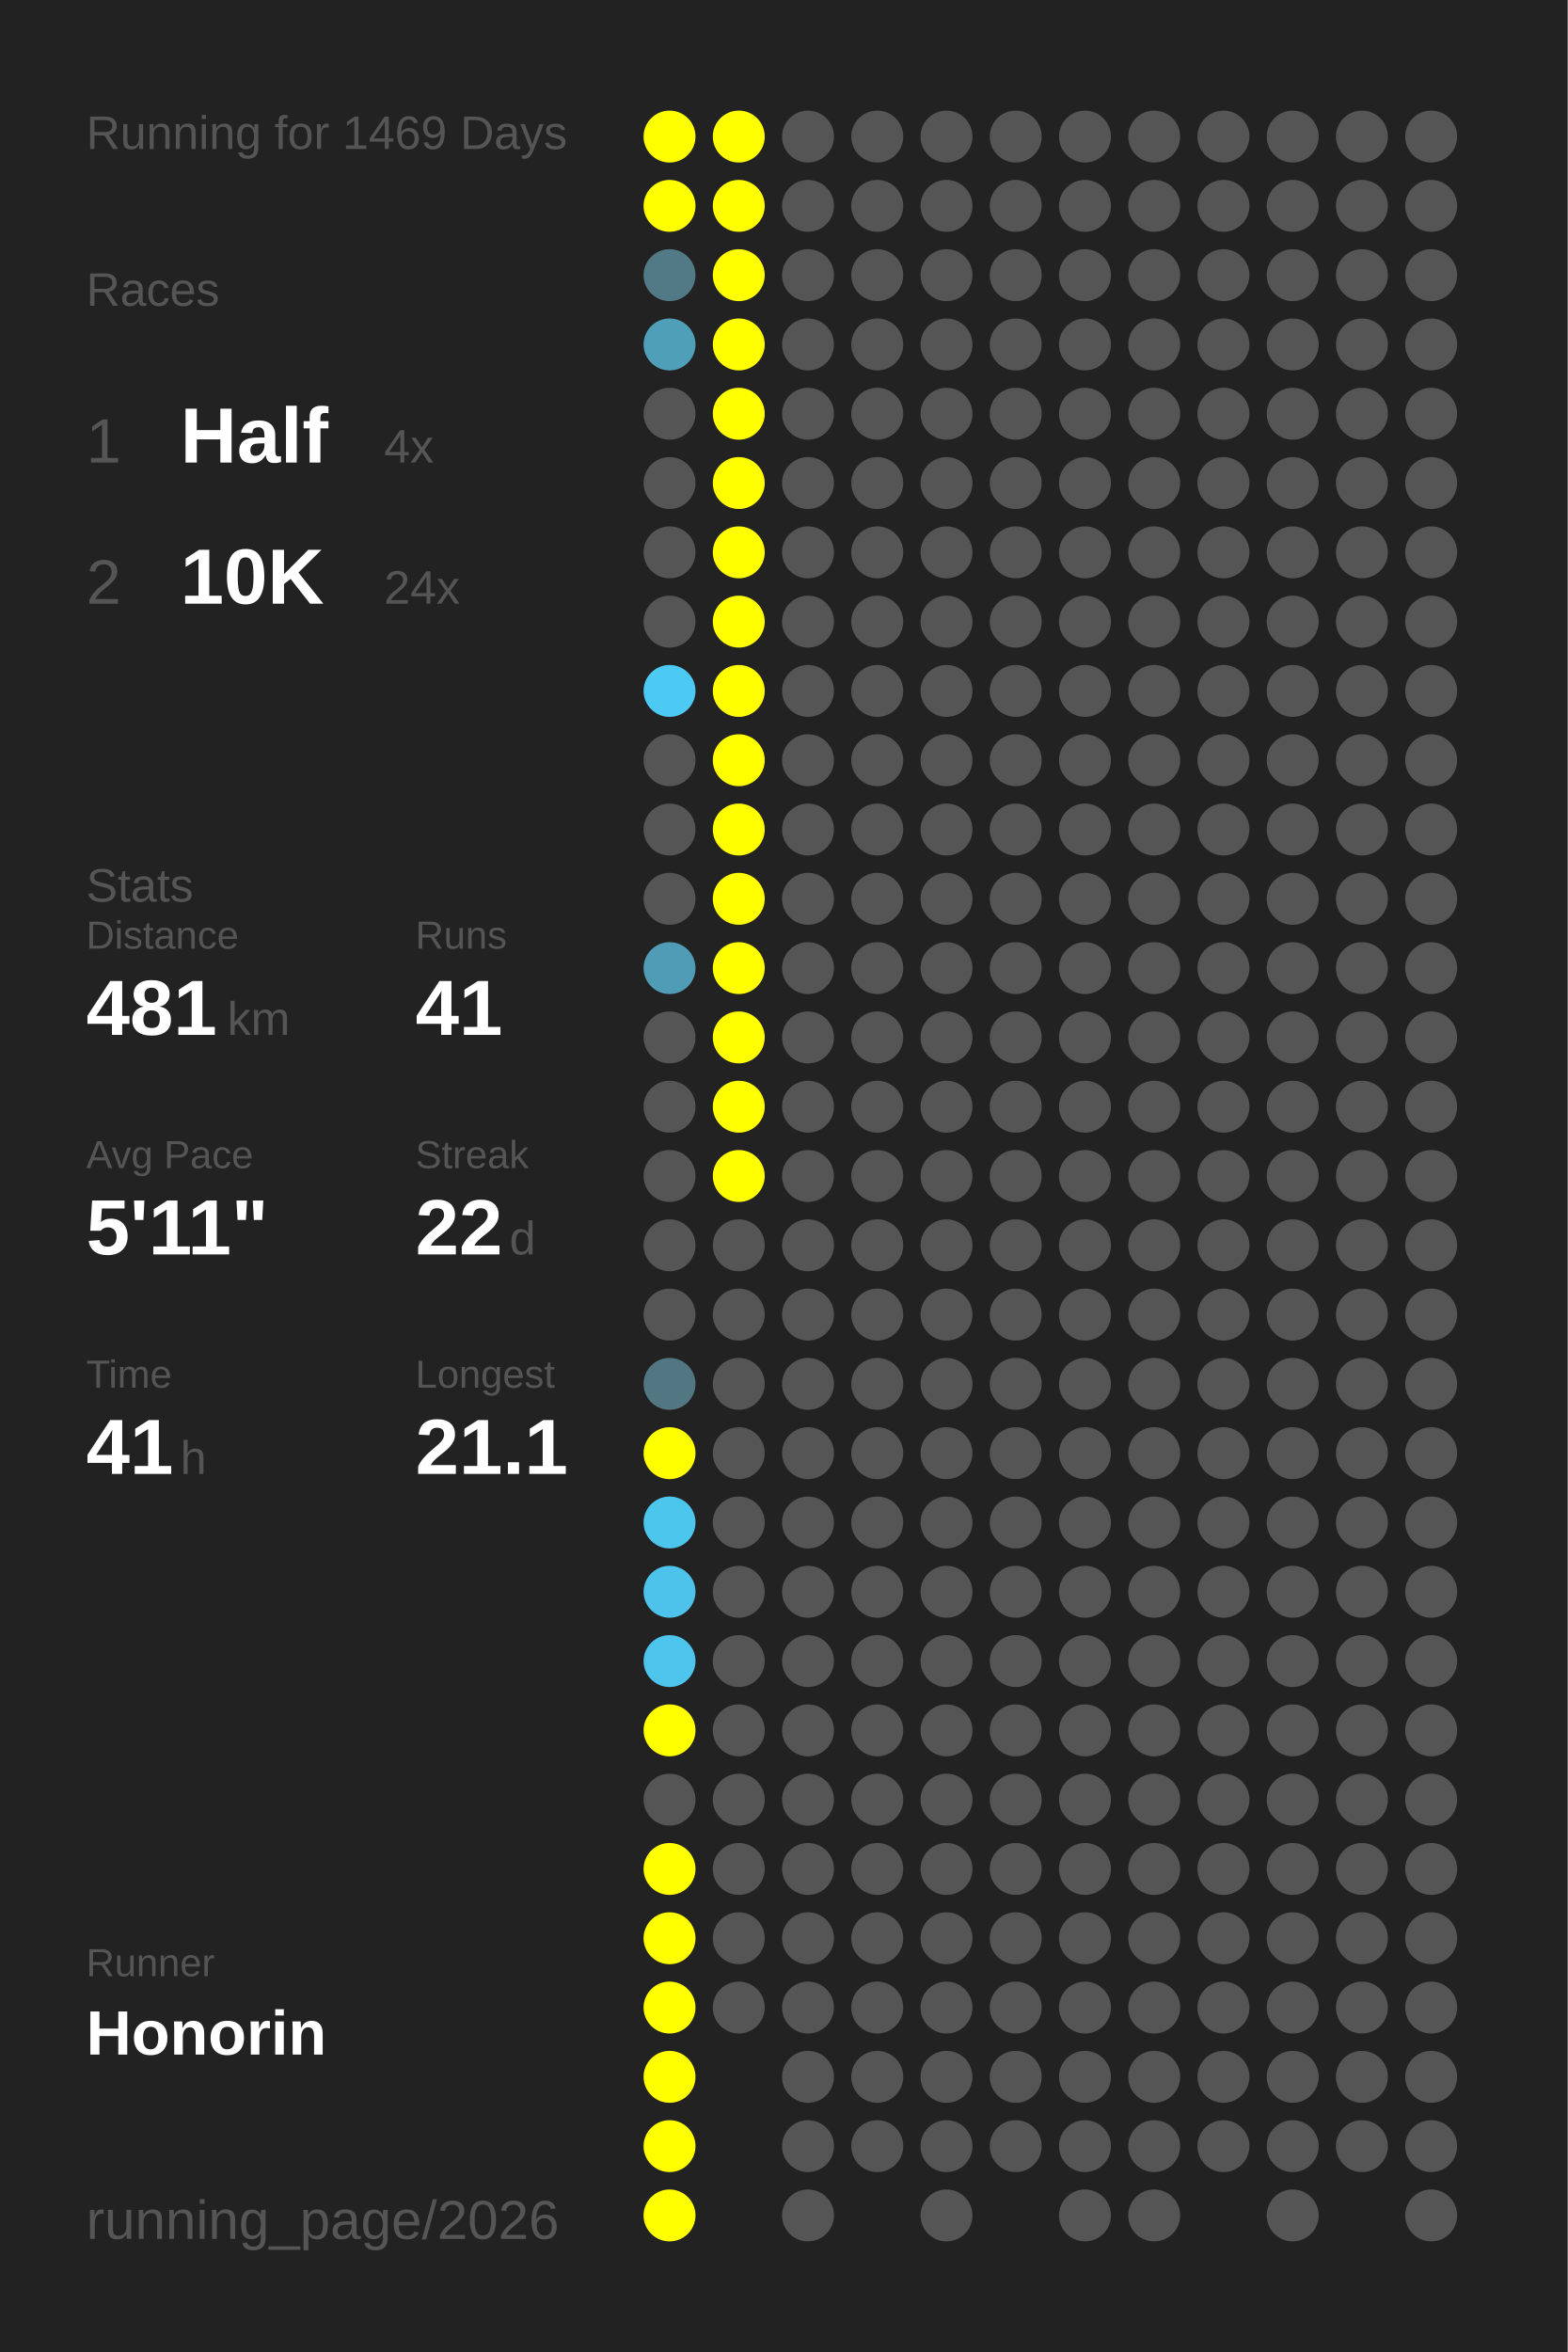
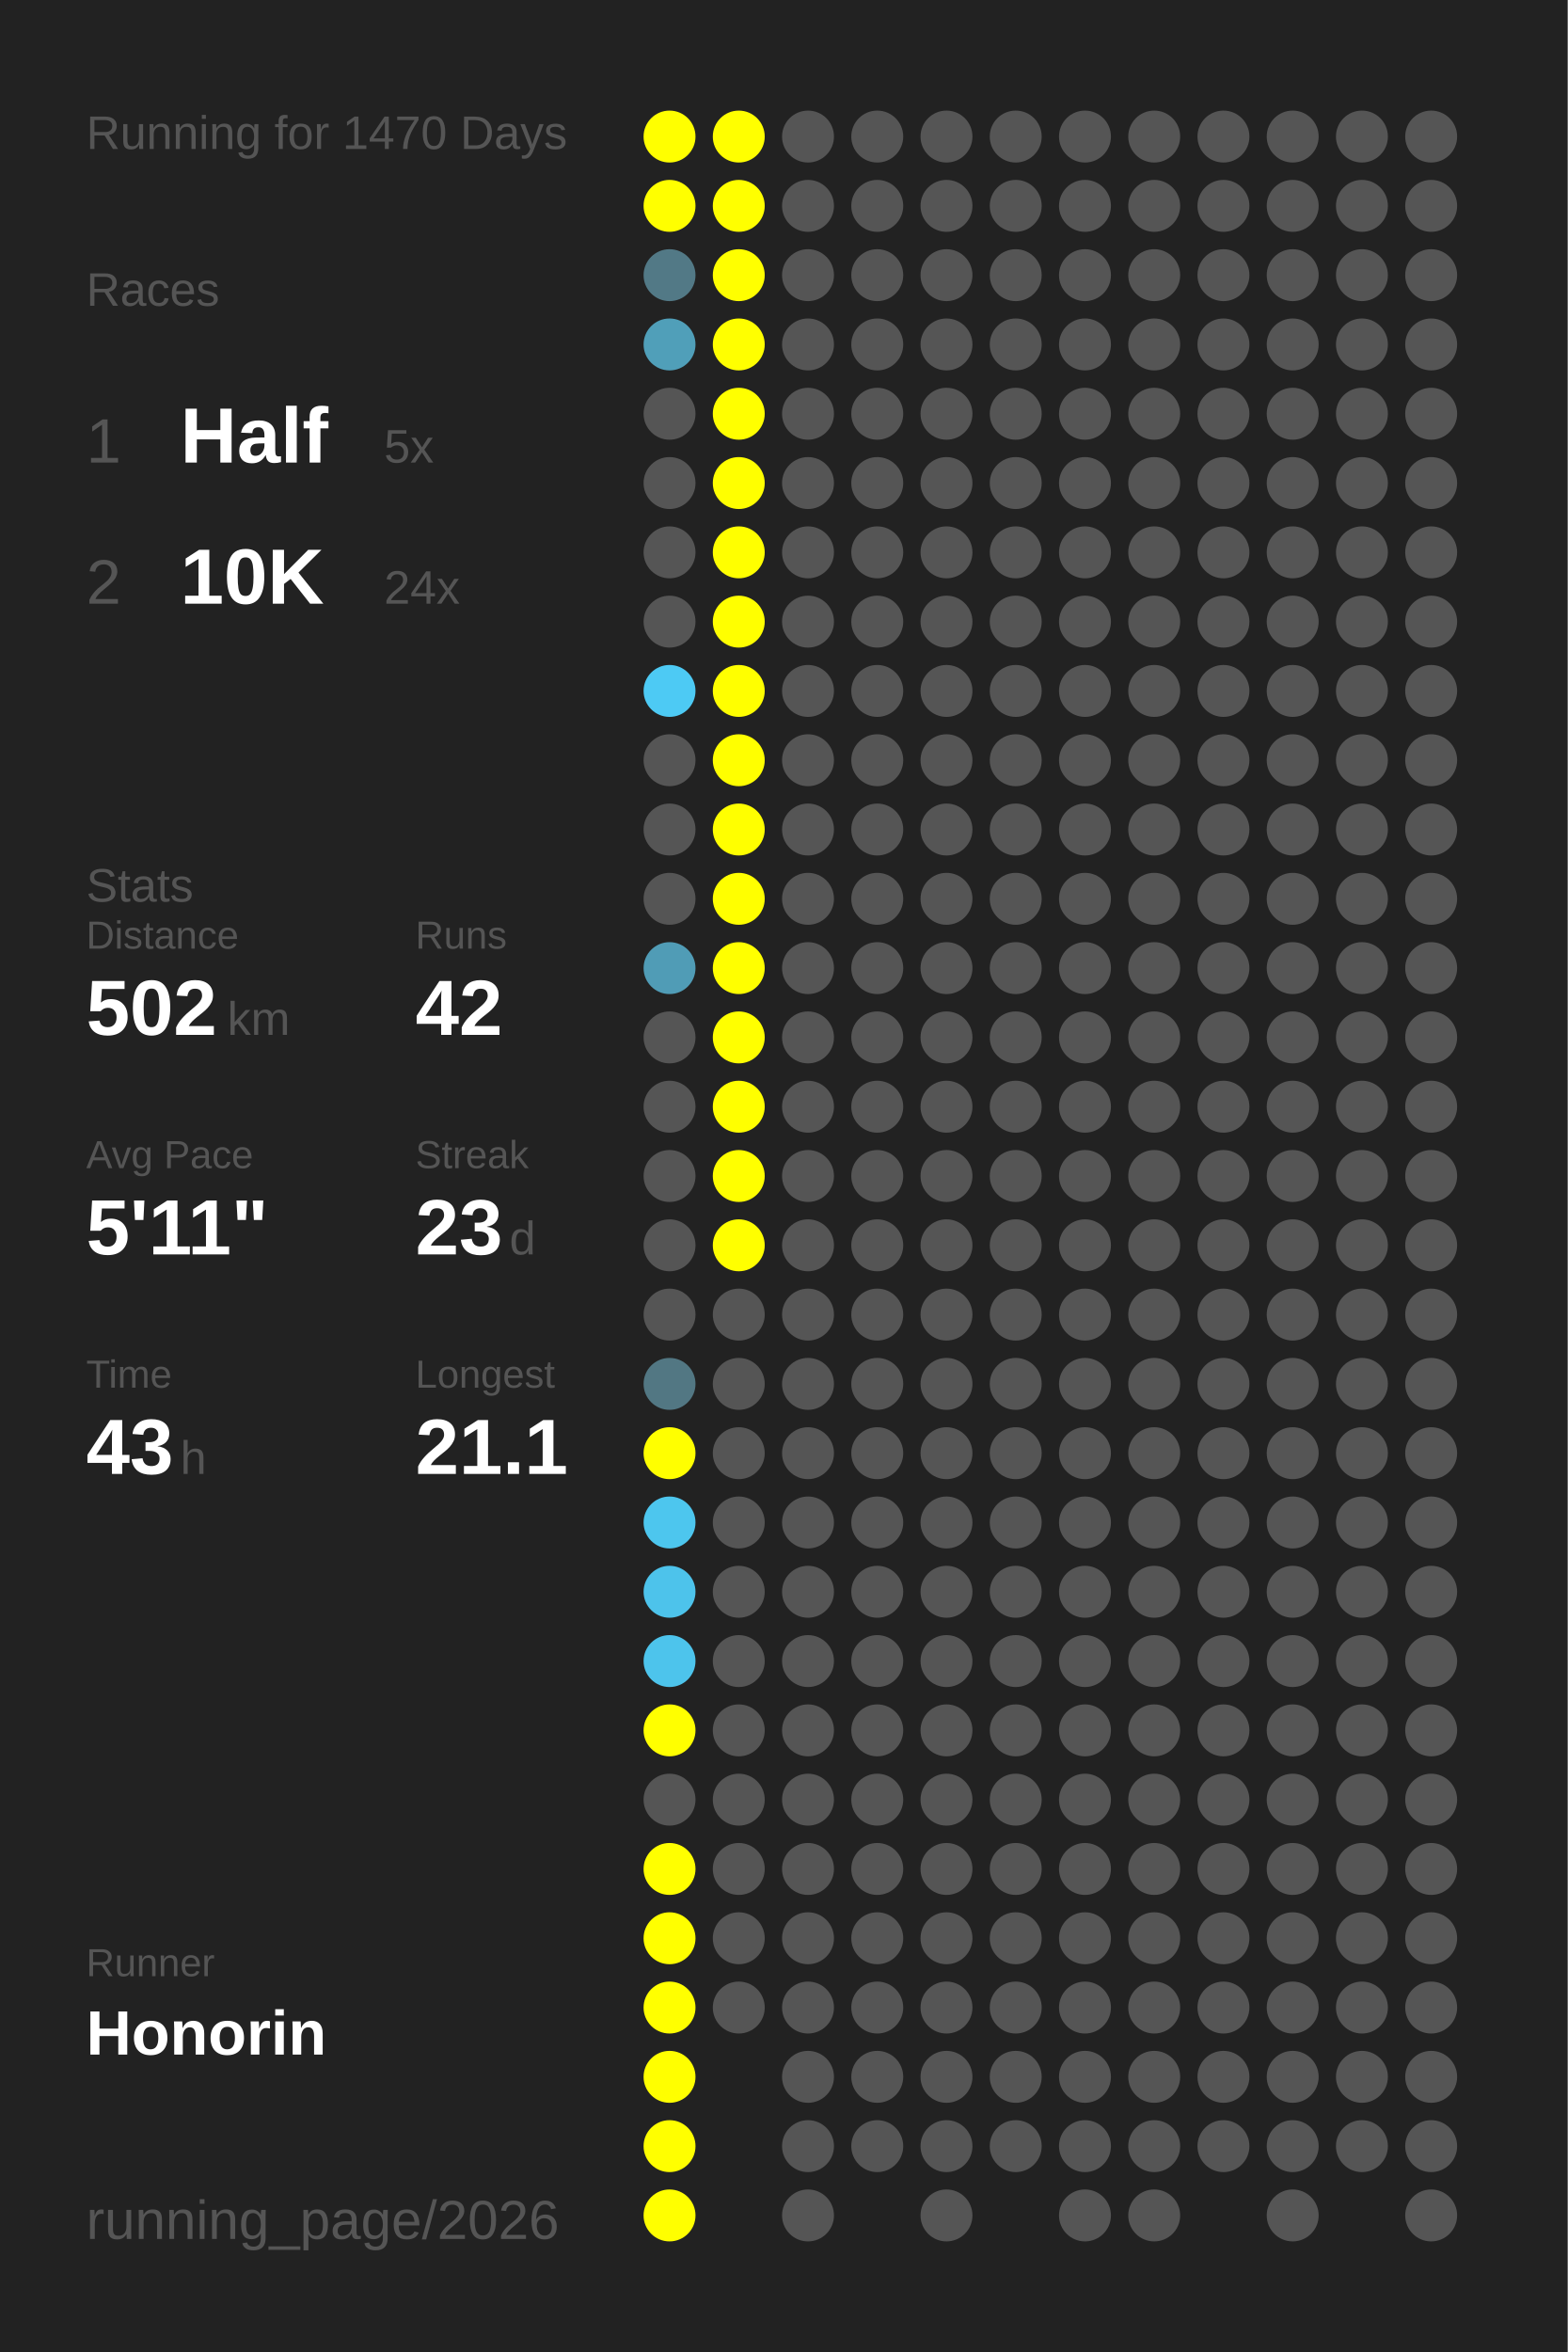
<svg xmlns="http://www.w3.org/2000/svg" baseProfile="full" height="300mm" version="1.1" viewBox="0,0,200,300" width="200mm">
  <defs />
  <rect fill="#222222" height="300" width="200" x="0" y="0" />
-   <text fill="#555555" style="font-size:6px; font-family:Arial;" x="11" y="19">Running for 1469 Days</text>
+   <text fill="#555555" style="font-size:6px; font-family:Arial;" x="11" y="19">Running for 1470 Days</text>
  <text fill="#555555" style="font-size:6px; font-family:Arial;" x="11" y="39">Races</text>
  <text fill="#555555" style="font-size:8px; font-family:Arial;" x="11" y="59">1</text>
  <text fill="#FFFFFF" style="font-size:10px; font-family:Arial; font-weight:bold;" x="23" y="59">Half</text>
-   <text fill="#555555" style="font-size:6px; font-family:Arial;" x="49" y="59">4x</text>
+   <text fill="#555555" style="font-size:6px; font-family:Arial;" x="49" y="59">5x</text>
  <text fill="#555555" style="font-size:8px; font-family:Arial;" x="11" y="77">2</text>
  <text fill="#FFFFFF" style="font-size:10px; font-family:Arial; font-weight:bold;" x="23" y="77">10K</text>
  <text fill="#555555" style="font-size:6px; font-family:Arial;" x="49" y="77">24x</text>
  <text fill="#555555" style="font-size:6px; font-family:Arial;" x="11" y="115">Stats</text>
  <text fill="#555555" style="font-size:5px; font-family:Arial;" x="11" y="121">Distance</text>
-   <text fill="#FFFFFF" style="font-size:10px; font-family:Arial; font-weight:bold;" x="11" y="132">481</text>
+   <text fill="#FFFFFF" style="font-size:10px; font-family:Arial; font-weight:bold;" x="11" y="132">502</text>
  <text fill="#555555" style="font-size:6px; font-family:Arial;" x="29" y="132">km</text>
  <text fill="#555555" style="font-size:5px; font-family:Arial;" x="53" y="121">Runs</text>
-   <text fill="#FFFFFF" style="font-size:10px; font-family:Arial; font-weight:bold;" x="53" y="132">41</text>
+   <text fill="#FFFFFF" style="font-size:10px; font-family:Arial; font-weight:bold;" x="53" y="132">42</text>
  <text fill="#555555" style="font-size:5px; font-family:Arial;" x="11" y="149">Avg Pace</text>
  <text fill="#FFFFFF" style="font-size:10px; font-family:Arial; font-weight:bold;" x="11" y="160">5'11"</text>
  <text fill="#555555" style="font-size:5px; font-family:Arial;" x="53" y="149">Streak</text>
-   <text fill="#FFFFFF" style="font-size:10px; font-family:Arial; font-weight:bold;" x="53" y="160">22</text>
+   <text fill="#FFFFFF" style="font-size:10px; font-family:Arial; font-weight:bold;" x="53" y="160">23</text>
  <text fill="#555555" style="font-size:6px; font-family:Arial;" x="65" y="160">d</text>
  <text fill="#555555" style="font-size:5px; font-family:Arial;" x="11" y="177">Time</text>
-   <text fill="#FFFFFF" style="font-size:10px; font-family:Arial; font-weight:bold;" x="11" y="188">41</text>
+   <text fill="#FFFFFF" style="font-size:10px; font-family:Arial; font-weight:bold;" x="11" y="188">43</text>
  <text fill="#555555" style="font-size:6px; font-family:Arial;" x="23" y="188">h</text>
  <text fill="#555555" style="font-size:5px; font-family:Arial;" x="53" y="177">Longest</text>
  <text fill="#FFFFFF" style="font-size:10px; font-family:Arial; font-weight:bold;" x="53" y="188">21.1</text>
  <text fill="#555555" style="font-size:5px; font-family:Arial;" x="11" y="252.065">Runner</text>
  <text fill="#FFFFFF" style="font-size:8px; font-family:Arial; font-weight:bold;" x="11" y="262.065">Honorin</text>
  <text fill="#555555" style="font-size:7px; font-family:Arial;" x="11" y="285.581">running_page/2026</text>
  <circle cx="85.417" cy="17.419" fill="#FFFF00" r="3.312" />
  <circle cx="85.417" cy="26.258" fill="#FFFF00" r="3.312" />
  <circle cx="85.417" cy="35.097" fill="#527986" r="3.312" />
  <circle cx="85.417" cy="43.935" fill="#509fb9" r="3.312" />
  <circle cx="85.417" cy="52.774" fill="#555555" r="3.312" />
  <circle cx="85.417" cy="61.613" fill="#555555" r="3.312" />
  <circle cx="85.417" cy="70.452" fill="#555555" r="3.312" />
  <circle cx="85.417" cy="79.29" fill="#555555" r="3.312" />
  <circle cx="85.417" cy="88.129" fill="#4dcaf4" r="3.312" />
  <circle cx="85.417" cy="96.968" fill="#555555" r="3.312" />
  <circle cx="85.417" cy="105.806" fill="#555555" r="3.312" />
  <circle cx="85.417" cy="114.645" fill="#555555" r="3.312" />
  <circle cx="85.417" cy="123.484" fill="#509cb6" r="3.312" />
  <circle cx="85.417" cy="132.323" fill="#555555" r="3.312" />
  <circle cx="85.417" cy="141.161" fill="#555555" r="3.312" />
  <circle cx="85.417" cy="150" fill="#555555" r="3.312" />
  <circle cx="85.417" cy="158.839" fill="#555555" r="3.312" />
  <circle cx="85.417" cy="167.677" fill="#555555" r="3.312" />
  <circle cx="85.417" cy="176.516" fill="#527783" r="3.312" />
  <circle cx="85.417" cy="185.355" fill="#FFFF00" r="3.312" />
  <circle cx="85.417" cy="194.194" fill="#4dc6ee" r="3.312" />
  <circle cx="85.417" cy="203.032" fill="#4dc3eb" r="3.312" />
  <circle cx="85.417" cy="211.871" fill="#4dc4ec" r="3.312" />
  <circle cx="85.417" cy="220.71" fill="#FFFF00" r="3.312" />
  <circle cx="85.417" cy="229.548" fill="#555555" r="3.312" />
  <circle cx="85.417" cy="238.387" fill="#FFFF00" r="3.312" />
  <circle cx="85.417" cy="247.226" fill="#FFFF00" r="3.312" />
  <circle cx="85.417" cy="256.065" fill="#FFFF00" r="3.312" />
  <circle cx="85.417" cy="264.903" fill="#FFFF00" r="3.312" />
  <circle cx="85.417" cy="273.742" fill="#FFFF00" r="3.312" />
  <circle cx="85.417" cy="282.581" fill="#FFFF00" r="3.312" />
  <circle cx="94.25" cy="17.419" fill="#FFFF00" r="3.312" />
  <circle cx="94.25" cy="26.258" fill="#FFFF00" r="3.312" />
  <circle cx="94.25" cy="35.097" fill="#FFFF00" r="3.312" />
  <circle cx="94.25" cy="43.935" fill="#FFFF00" r="3.312" />
  <circle cx="94.25" cy="52.774" fill="#FFFF00" r="3.312" />
  <circle cx="94.25" cy="61.613" fill="#FFFF00" r="3.312" />
  <circle cx="94.25" cy="70.452" fill="#FFFF00" r="3.312" />
  <circle cx="94.25" cy="79.29" fill="#FFFF00" r="3.312" />
  <circle cx="94.25" cy="88.129" fill="#FFFF00" r="3.312" />
  <circle cx="94.25" cy="96.968" fill="#FFFF00" r="3.312" />
  <circle cx="94.25" cy="105.806" fill="#FFFF00" r="3.312" />
  <circle cx="94.25" cy="114.645" fill="#FFFF00" r="3.312" />
  <circle cx="94.25" cy="123.484" fill="#FFFF00" r="3.312" />
  <circle cx="94.25" cy="132.323" fill="#FFFF00" r="3.312" />
  <circle cx="94.25" cy="141.161" fill="#FFFF00" r="3.312" />
  <circle cx="94.25" cy="150" fill="#FFFF00" r="3.312" />
-   <circle cx="94.25" cy="158.839" fill="#555555" r="3.312" />
+   <circle cx="94.25" cy="158.839" fill="#FFFF00" r="3.312" />
  <circle cx="94.25" cy="167.677" fill="#555555" r="3.312" />
  <circle cx="94.25" cy="176.516" fill="#555555" r="3.312" />
  <circle cx="94.25" cy="185.355" fill="#555555" r="3.312" />
  <circle cx="94.25" cy="194.194" fill="#555555" r="3.312" />
  <circle cx="94.25" cy="203.032" fill="#555555" r="3.312" />
  <circle cx="94.25" cy="211.871" fill="#555555" r="3.312" />
  <circle cx="94.25" cy="220.71" fill="#555555" r="3.312" />
  <circle cx="94.25" cy="229.548" fill="#555555" r="3.312" />
  <circle cx="94.25" cy="238.387" fill="#555555" r="3.312" />
  <circle cx="94.25" cy="247.226" fill="#555555" r="3.312" />
  <circle cx="94.25" cy="256.065" fill="#555555" r="3.312" />
  <circle cx="103.083" cy="17.419" fill="#555555" r="3.312" />
  <circle cx="103.083" cy="26.258" fill="#555555" r="3.312" />
  <circle cx="103.083" cy="35.097" fill="#555555" r="3.312" />
  <circle cx="103.083" cy="43.935" fill="#555555" r="3.312" />
  <circle cx="103.083" cy="52.774" fill="#555555" r="3.312" />
  <circle cx="103.083" cy="61.613" fill="#555555" r="3.312" />
  <circle cx="103.083" cy="70.452" fill="#555555" r="3.312" />
  <circle cx="103.083" cy="79.29" fill="#555555" r="3.312" />
  <circle cx="103.083" cy="88.129" fill="#555555" r="3.312" />
  <circle cx="103.083" cy="96.968" fill="#555555" r="3.312" />
  <circle cx="103.083" cy="105.806" fill="#555555" r="3.312" />
  <circle cx="103.083" cy="114.645" fill="#555555" r="3.312" />
  <circle cx="103.083" cy="123.484" fill="#555555" r="3.312" />
  <circle cx="103.083" cy="132.323" fill="#555555" r="3.312" />
  <circle cx="103.083" cy="141.161" fill="#555555" r="3.312" />
  <circle cx="103.083" cy="150" fill="#555555" r="3.312" />
  <circle cx="103.083" cy="158.839" fill="#555555" r="3.312" />
  <circle cx="103.083" cy="167.677" fill="#555555" r="3.312" />
  <circle cx="103.083" cy="176.516" fill="#555555" r="3.312" />
  <circle cx="103.083" cy="185.355" fill="#555555" r="3.312" />
  <circle cx="103.083" cy="194.194" fill="#555555" r="3.312" />
  <circle cx="103.083" cy="203.032" fill="#555555" r="3.312" />
  <circle cx="103.083" cy="211.871" fill="#555555" r="3.312" />
  <circle cx="103.083" cy="220.71" fill="#555555" r="3.312" />
  <circle cx="103.083" cy="229.548" fill="#555555" r="3.312" />
  <circle cx="103.083" cy="238.387" fill="#555555" r="3.312" />
  <circle cx="103.083" cy="247.226" fill="#555555" r="3.312" />
  <circle cx="103.083" cy="256.065" fill="#555555" r="3.312" />
  <circle cx="103.083" cy="264.903" fill="#555555" r="3.312" />
  <circle cx="103.083" cy="273.742" fill="#555555" r="3.312" />
  <circle cx="103.083" cy="282.581" fill="#555555" r="3.312" />
  <circle cx="111.917" cy="17.419" fill="#555555" r="3.312" />
  <circle cx="111.917" cy="26.258" fill="#555555" r="3.312" />
  <circle cx="111.917" cy="35.097" fill="#555555" r="3.312" />
  <circle cx="111.917" cy="43.935" fill="#555555" r="3.312" />
  <circle cx="111.917" cy="52.774" fill="#555555" r="3.312" />
  <circle cx="111.917" cy="61.613" fill="#555555" r="3.312" />
  <circle cx="111.917" cy="70.452" fill="#555555" r="3.312" />
  <circle cx="111.917" cy="79.29" fill="#555555" r="3.312" />
  <circle cx="111.917" cy="88.129" fill="#555555" r="3.312" />
  <circle cx="111.917" cy="96.968" fill="#555555" r="3.312" />
  <circle cx="111.917" cy="105.806" fill="#555555" r="3.312" />
  <circle cx="111.917" cy="114.645" fill="#555555" r="3.312" />
  <circle cx="111.917" cy="123.484" fill="#555555" r="3.312" />
  <circle cx="111.917" cy="132.323" fill="#555555" r="3.312" />
  <circle cx="111.917" cy="141.161" fill="#555555" r="3.312" />
  <circle cx="111.917" cy="150" fill="#555555" r="3.312" />
  <circle cx="111.917" cy="158.839" fill="#555555" r="3.312" />
  <circle cx="111.917" cy="167.677" fill="#555555" r="3.312" />
  <circle cx="111.917" cy="176.516" fill="#555555" r="3.312" />
  <circle cx="111.917" cy="185.355" fill="#555555" r="3.312" />
  <circle cx="111.917" cy="194.194" fill="#555555" r="3.312" />
  <circle cx="111.917" cy="203.032" fill="#555555" r="3.312" />
  <circle cx="111.917" cy="211.871" fill="#555555" r="3.312" />
  <circle cx="111.917" cy="220.71" fill="#555555" r="3.312" />
  <circle cx="111.917" cy="229.548" fill="#555555" r="3.312" />
  <circle cx="111.917" cy="238.387" fill="#555555" r="3.312" />
  <circle cx="111.917" cy="247.226" fill="#555555" r="3.312" />
  <circle cx="111.917" cy="256.065" fill="#555555" r="3.312" />
  <circle cx="111.917" cy="264.903" fill="#555555" r="3.312" />
  <circle cx="111.917" cy="273.742" fill="#555555" r="3.312" />
  <circle cx="120.75" cy="17.419" fill="#555555" r="3.312" />
  <circle cx="120.75" cy="26.258" fill="#555555" r="3.312" />
  <circle cx="120.75" cy="35.097" fill="#555555" r="3.312" />
  <circle cx="120.75" cy="43.935" fill="#555555" r="3.312" />
  <circle cx="120.75" cy="52.774" fill="#555555" r="3.312" />
  <circle cx="120.75" cy="61.613" fill="#555555" r="3.312" />
  <circle cx="120.75" cy="70.452" fill="#555555" r="3.312" />
  <circle cx="120.75" cy="79.29" fill="#555555" r="3.312" />
  <circle cx="120.75" cy="88.129" fill="#555555" r="3.312" />
  <circle cx="120.75" cy="96.968" fill="#555555" r="3.312" />
  <circle cx="120.75" cy="105.806" fill="#555555" r="3.312" />
  <circle cx="120.75" cy="114.645" fill="#555555" r="3.312" />
  <circle cx="120.75" cy="123.484" fill="#555555" r="3.312" />
  <circle cx="120.75" cy="132.323" fill="#555555" r="3.312" />
  <circle cx="120.75" cy="141.161" fill="#555555" r="3.312" />
  <circle cx="120.75" cy="150" fill="#555555" r="3.312" />
  <circle cx="120.75" cy="158.839" fill="#555555" r="3.312" />
  <circle cx="120.75" cy="167.677" fill="#555555" r="3.312" />
  <circle cx="120.75" cy="176.516" fill="#555555" r="3.312" />
  <circle cx="120.75" cy="185.355" fill="#555555" r="3.312" />
  <circle cx="120.75" cy="194.194" fill="#555555" r="3.312" />
  <circle cx="120.75" cy="203.032" fill="#555555" r="3.312" />
  <circle cx="120.75" cy="211.871" fill="#555555" r="3.312" />
  <circle cx="120.75" cy="220.71" fill="#555555" r="3.312" />
  <circle cx="120.75" cy="229.548" fill="#555555" r="3.312" />
  <circle cx="120.75" cy="238.387" fill="#555555" r="3.312" />
  <circle cx="120.75" cy="247.226" fill="#555555" r="3.312" />
  <circle cx="120.75" cy="256.065" fill="#555555" r="3.312" />
  <circle cx="120.75" cy="264.903" fill="#555555" r="3.312" />
  <circle cx="120.75" cy="273.742" fill="#555555" r="3.312" />
  <circle cx="120.75" cy="282.581" fill="#555555" r="3.312" />
  <circle cx="129.583" cy="17.419" fill="#555555" r="3.312" />
  <circle cx="129.583" cy="26.258" fill="#555555" r="3.312" />
  <circle cx="129.583" cy="35.097" fill="#555555" r="3.312" />
  <circle cx="129.583" cy="43.935" fill="#555555" r="3.312" />
  <circle cx="129.583" cy="52.774" fill="#555555" r="3.312" />
  <circle cx="129.583" cy="61.613" fill="#555555" r="3.312" />
  <circle cx="129.583" cy="70.452" fill="#555555" r="3.312" />
  <circle cx="129.583" cy="79.29" fill="#555555" r="3.312" />
  <circle cx="129.583" cy="88.129" fill="#555555" r="3.312" />
  <circle cx="129.583" cy="96.968" fill="#555555" r="3.312" />
  <circle cx="129.583" cy="105.806" fill="#555555" r="3.312" />
  <circle cx="129.583" cy="114.645" fill="#555555" r="3.312" />
  <circle cx="129.583" cy="123.484" fill="#555555" r="3.312" />
  <circle cx="129.583" cy="132.323" fill="#555555" r="3.312" />
  <circle cx="129.583" cy="141.161" fill="#555555" r="3.312" />
  <circle cx="129.583" cy="150" fill="#555555" r="3.312" />
  <circle cx="129.583" cy="158.839" fill="#555555" r="3.312" />
  <circle cx="129.583" cy="167.677" fill="#555555" r="3.312" />
  <circle cx="129.583" cy="176.516" fill="#555555" r="3.312" />
  <circle cx="129.583" cy="185.355" fill="#555555" r="3.312" />
  <circle cx="129.583" cy="194.194" fill="#555555" r="3.312" />
  <circle cx="129.583" cy="203.032" fill="#555555" r="3.312" />
  <circle cx="129.583" cy="211.871" fill="#555555" r="3.312" />
  <circle cx="129.583" cy="220.71" fill="#555555" r="3.312" />
  <circle cx="129.583" cy="229.548" fill="#555555" r="3.312" />
  <circle cx="129.583" cy="238.387" fill="#555555" r="3.312" />
  <circle cx="129.583" cy="247.226" fill="#555555" r="3.312" />
  <circle cx="129.583" cy="256.065" fill="#555555" r="3.312" />
  <circle cx="129.583" cy="264.903" fill="#555555" r="3.312" />
  <circle cx="129.583" cy="273.742" fill="#555555" r="3.312" />
  <circle cx="138.417" cy="17.419" fill="#555555" r="3.312" />
  <circle cx="138.417" cy="26.258" fill="#555555" r="3.312" />
  <circle cx="138.417" cy="35.097" fill="#555555" r="3.312" />
  <circle cx="138.417" cy="43.935" fill="#555555" r="3.312" />
  <circle cx="138.417" cy="52.774" fill="#555555" r="3.312" />
  <circle cx="138.417" cy="61.613" fill="#555555" r="3.312" />
  <circle cx="138.417" cy="70.452" fill="#555555" r="3.312" />
  <circle cx="138.417" cy="79.29" fill="#555555" r="3.312" />
  <circle cx="138.417" cy="88.129" fill="#555555" r="3.312" />
  <circle cx="138.417" cy="96.968" fill="#555555" r="3.312" />
  <circle cx="138.417" cy="105.806" fill="#555555" r="3.312" />
  <circle cx="138.417" cy="114.645" fill="#555555" r="3.312" />
  <circle cx="138.417" cy="123.484" fill="#555555" r="3.312" />
  <circle cx="138.417" cy="132.323" fill="#555555" r="3.312" />
  <circle cx="138.417" cy="141.161" fill="#555555" r="3.312" />
  <circle cx="138.417" cy="150" fill="#555555" r="3.312" />
  <circle cx="138.417" cy="158.839" fill="#555555" r="3.312" />
  <circle cx="138.417" cy="167.677" fill="#555555" r="3.312" />
  <circle cx="138.417" cy="176.516" fill="#555555" r="3.312" />
  <circle cx="138.417" cy="185.355" fill="#555555" r="3.312" />
  <circle cx="138.417" cy="194.194" fill="#555555" r="3.312" />
  <circle cx="138.417" cy="203.032" fill="#555555" r="3.312" />
  <circle cx="138.417" cy="211.871" fill="#555555" r="3.312" />
  <circle cx="138.417" cy="220.71" fill="#555555" r="3.312" />
  <circle cx="138.417" cy="229.548" fill="#555555" r="3.312" />
  <circle cx="138.417" cy="238.387" fill="#555555" r="3.312" />
  <circle cx="138.417" cy="247.226" fill="#555555" r="3.312" />
  <circle cx="138.417" cy="256.065" fill="#555555" r="3.312" />
  <circle cx="138.417" cy="264.903" fill="#555555" r="3.312" />
  <circle cx="138.417" cy="273.742" fill="#555555" r="3.312" />
  <circle cx="138.417" cy="282.581" fill="#555555" r="3.312" />
  <circle cx="147.25" cy="17.419" fill="#555555" r="3.312" />
  <circle cx="147.25" cy="26.258" fill="#555555" r="3.312" />
  <circle cx="147.25" cy="35.097" fill="#555555" r="3.312" />
  <circle cx="147.25" cy="43.935" fill="#555555" r="3.312" />
  <circle cx="147.25" cy="52.774" fill="#555555" r="3.312" />
  <circle cx="147.25" cy="61.613" fill="#555555" r="3.312" />
  <circle cx="147.25" cy="70.452" fill="#555555" r="3.312" />
  <circle cx="147.25" cy="79.29" fill="#555555" r="3.312" />
  <circle cx="147.25" cy="88.129" fill="#555555" r="3.312" />
  <circle cx="147.25" cy="96.968" fill="#555555" r="3.312" />
  <circle cx="147.25" cy="105.806" fill="#555555" r="3.312" />
  <circle cx="147.25" cy="114.645" fill="#555555" r="3.312" />
  <circle cx="147.25" cy="123.484" fill="#555555" r="3.312" />
  <circle cx="147.25" cy="132.323" fill="#555555" r="3.312" />
  <circle cx="147.25" cy="141.161" fill="#555555" r="3.312" />
  <circle cx="147.25" cy="150" fill="#555555" r="3.312" />
  <circle cx="147.25" cy="158.839" fill="#555555" r="3.312" />
  <circle cx="147.25" cy="167.677" fill="#555555" r="3.312" />
  <circle cx="147.25" cy="176.516" fill="#555555" r="3.312" />
  <circle cx="147.25" cy="185.355" fill="#555555" r="3.312" />
  <circle cx="147.25" cy="194.194" fill="#555555" r="3.312" />
  <circle cx="147.25" cy="203.032" fill="#555555" r="3.312" />
  <circle cx="147.25" cy="211.871" fill="#555555" r="3.312" />
  <circle cx="147.25" cy="220.71" fill="#555555" r="3.312" />
  <circle cx="147.25" cy="229.548" fill="#555555" r="3.312" />
  <circle cx="147.25" cy="238.387" fill="#555555" r="3.312" />
  <circle cx="147.25" cy="247.226" fill="#555555" r="3.312" />
  <circle cx="147.25" cy="256.065" fill="#555555" r="3.312" />
  <circle cx="147.25" cy="264.903" fill="#555555" r="3.312" />
  <circle cx="147.25" cy="273.742" fill="#555555" r="3.312" />
  <circle cx="147.25" cy="282.581" fill="#555555" r="3.312" />
  <circle cx="156.083" cy="17.419" fill="#555555" r="3.312" />
  <circle cx="156.083" cy="26.258" fill="#555555" r="3.312" />
  <circle cx="156.083" cy="35.097" fill="#555555" r="3.312" />
  <circle cx="156.083" cy="43.935" fill="#555555" r="3.312" />
  <circle cx="156.083" cy="52.774" fill="#555555" r="3.312" />
  <circle cx="156.083" cy="61.613" fill="#555555" r="3.312" />
  <circle cx="156.083" cy="70.452" fill="#555555" r="3.312" />
  <circle cx="156.083" cy="79.29" fill="#555555" r="3.312" />
  <circle cx="156.083" cy="88.129" fill="#555555" r="3.312" />
  <circle cx="156.083" cy="96.968" fill="#555555" r="3.312" />
  <circle cx="156.083" cy="105.806" fill="#555555" r="3.312" />
  <circle cx="156.083" cy="114.645" fill="#555555" r="3.312" />
  <circle cx="156.083" cy="123.484" fill="#555555" r="3.312" />
  <circle cx="156.083" cy="132.323" fill="#555555" r="3.312" />
  <circle cx="156.083" cy="141.161" fill="#555555" r="3.312" />
  <circle cx="156.083" cy="150" fill="#555555" r="3.312" />
  <circle cx="156.083" cy="158.839" fill="#555555" r="3.312" />
  <circle cx="156.083" cy="167.677" fill="#555555" r="3.312" />
  <circle cx="156.083" cy="176.516" fill="#555555" r="3.312" />
  <circle cx="156.083" cy="185.355" fill="#555555" r="3.312" />
  <circle cx="156.083" cy="194.194" fill="#555555" r="3.312" />
  <circle cx="156.083" cy="203.032" fill="#555555" r="3.312" />
  <circle cx="156.083" cy="211.871" fill="#555555" r="3.312" />
  <circle cx="156.083" cy="220.71" fill="#555555" r="3.312" />
  <circle cx="156.083" cy="229.548" fill="#555555" r="3.312" />
  <circle cx="156.083" cy="238.387" fill="#555555" r="3.312" />
  <circle cx="156.083" cy="247.226" fill="#555555" r="3.312" />
  <circle cx="156.083" cy="256.065" fill="#555555" r="3.312" />
  <circle cx="156.083" cy="264.903" fill="#555555" r="3.312" />
  <circle cx="156.083" cy="273.742" fill="#555555" r="3.312" />
  <circle cx="164.917" cy="17.419" fill="#555555" r="3.312" />
  <circle cx="164.917" cy="26.258" fill="#555555" r="3.312" />
  <circle cx="164.917" cy="35.097" fill="#555555" r="3.312" />
  <circle cx="164.917" cy="43.935" fill="#555555" r="3.312" />
  <circle cx="164.917" cy="52.774" fill="#555555" r="3.312" />
  <circle cx="164.917" cy="61.613" fill="#555555" r="3.312" />
  <circle cx="164.917" cy="70.452" fill="#555555" r="3.312" />
  <circle cx="164.917" cy="79.29" fill="#555555" r="3.312" />
  <circle cx="164.917" cy="88.129" fill="#555555" r="3.312" />
  <circle cx="164.917" cy="96.968" fill="#555555" r="3.312" />
  <circle cx="164.917" cy="105.806" fill="#555555" r="3.312" />
  <circle cx="164.917" cy="114.645" fill="#555555" r="3.312" />
  <circle cx="164.917" cy="123.484" fill="#555555" r="3.312" />
  <circle cx="164.917" cy="132.323" fill="#555555" r="3.312" />
  <circle cx="164.917" cy="141.161" fill="#555555" r="3.312" />
  <circle cx="164.917" cy="150" fill="#555555" r="3.312" />
  <circle cx="164.917" cy="158.839" fill="#555555" r="3.312" />
  <circle cx="164.917" cy="167.677" fill="#555555" r="3.312" />
  <circle cx="164.917" cy="176.516" fill="#555555" r="3.312" />
  <circle cx="164.917" cy="185.355" fill="#555555" r="3.312" />
  <circle cx="164.917" cy="194.194" fill="#555555" r="3.312" />
  <circle cx="164.917" cy="203.032" fill="#555555" r="3.312" />
  <circle cx="164.917" cy="211.871" fill="#555555" r="3.312" />
  <circle cx="164.917" cy="220.71" fill="#555555" r="3.312" />
  <circle cx="164.917" cy="229.548" fill="#555555" r="3.312" />
  <circle cx="164.917" cy="238.387" fill="#555555" r="3.312" />
  <circle cx="164.917" cy="247.226" fill="#555555" r="3.312" />
  <circle cx="164.917" cy="256.065" fill="#555555" r="3.312" />
  <circle cx="164.917" cy="264.903" fill="#555555" r="3.312" />
  <circle cx="164.917" cy="273.742" fill="#555555" r="3.312" />
  <circle cx="164.917" cy="282.581" fill="#555555" r="3.312" />
  <circle cx="173.75" cy="17.419" fill="#555555" r="3.312" />
  <circle cx="173.75" cy="26.258" fill="#555555" r="3.312" />
  <circle cx="173.75" cy="35.097" fill="#555555" r="3.312" />
  <circle cx="173.75" cy="43.935" fill="#555555" r="3.312" />
  <circle cx="173.75" cy="52.774" fill="#555555" r="3.312" />
  <circle cx="173.75" cy="61.613" fill="#555555" r="3.312" />
  <circle cx="173.75" cy="70.452" fill="#555555" r="3.312" />
  <circle cx="173.75" cy="79.29" fill="#555555" r="3.312" />
  <circle cx="173.75" cy="88.129" fill="#555555" r="3.312" />
  <circle cx="173.75" cy="96.968" fill="#555555" r="3.312" />
  <circle cx="173.75" cy="105.806" fill="#555555" r="3.312" />
  <circle cx="173.75" cy="114.645" fill="#555555" r="3.312" />
  <circle cx="173.75" cy="123.484" fill="#555555" r="3.312" />
  <circle cx="173.75" cy="132.323" fill="#555555" r="3.312" />
  <circle cx="173.75" cy="141.161" fill="#555555" r="3.312" />
  <circle cx="173.75" cy="150" fill="#555555" r="3.312" />
  <circle cx="173.75" cy="158.839" fill="#555555" r="3.312" />
  <circle cx="173.75" cy="167.677" fill="#555555" r="3.312" />
  <circle cx="173.75" cy="176.516" fill="#555555" r="3.312" />
  <circle cx="173.75" cy="185.355" fill="#555555" r="3.312" />
  <circle cx="173.75" cy="194.194" fill="#555555" r="3.312" />
  <circle cx="173.75" cy="203.032" fill="#555555" r="3.312" />
  <circle cx="173.75" cy="211.871" fill="#555555" r="3.312" />
  <circle cx="173.75" cy="220.71" fill="#555555" r="3.312" />
  <circle cx="173.75" cy="229.548" fill="#555555" r="3.312" />
  <circle cx="173.75" cy="238.387" fill="#555555" r="3.312" />
  <circle cx="173.75" cy="247.226" fill="#555555" r="3.312" />
  <circle cx="173.75" cy="256.065" fill="#555555" r="3.312" />
  <circle cx="173.75" cy="264.903" fill="#555555" r="3.312" />
  <circle cx="173.75" cy="273.742" fill="#555555" r="3.312" />
  <circle cx="182.583" cy="17.419" fill="#555555" r="3.312" />
  <circle cx="182.583" cy="26.258" fill="#555555" r="3.312" />
  <circle cx="182.583" cy="35.097" fill="#555555" r="3.312" />
  <circle cx="182.583" cy="43.935" fill="#555555" r="3.312" />
  <circle cx="182.583" cy="52.774" fill="#555555" r="3.312" />
  <circle cx="182.583" cy="61.613" fill="#555555" r="3.312" />
  <circle cx="182.583" cy="70.452" fill="#555555" r="3.312" />
  <circle cx="182.583" cy="79.29" fill="#555555" r="3.312" />
  <circle cx="182.583" cy="88.129" fill="#555555" r="3.312" />
  <circle cx="182.583" cy="96.968" fill="#555555" r="3.312" />
  <circle cx="182.583" cy="105.806" fill="#555555" r="3.312" />
  <circle cx="182.583" cy="114.645" fill="#555555" r="3.312" />
  <circle cx="182.583" cy="123.484" fill="#555555" r="3.312" />
  <circle cx="182.583" cy="132.323" fill="#555555" r="3.312" />
  <circle cx="182.583" cy="141.161" fill="#555555" r="3.312" />
  <circle cx="182.583" cy="150" fill="#555555" r="3.312" />
  <circle cx="182.583" cy="158.839" fill="#555555" r="3.312" />
  <circle cx="182.583" cy="167.677" fill="#555555" r="3.312" />
  <circle cx="182.583" cy="176.516" fill="#555555" r="3.312" />
  <circle cx="182.583" cy="185.355" fill="#555555" r="3.312" />
  <circle cx="182.583" cy="194.194" fill="#555555" r="3.312" />
  <circle cx="182.583" cy="203.032" fill="#555555" r="3.312" />
  <circle cx="182.583" cy="211.871" fill="#555555" r="3.312" />
  <circle cx="182.583" cy="220.71" fill="#555555" r="3.312" />
  <circle cx="182.583" cy="229.548" fill="#555555" r="3.312" />
  <circle cx="182.583" cy="238.387" fill="#555555" r="3.312" />
  <circle cx="182.583" cy="247.226" fill="#555555" r="3.312" />
  <circle cx="182.583" cy="256.065" fill="#555555" r="3.312" />
  <circle cx="182.583" cy="264.903" fill="#555555" r="3.312" />
  <circle cx="182.583" cy="273.742" fill="#555555" r="3.312" />
  <circle cx="182.583" cy="282.581" fill="#555555" r="3.312" />
</svg>
